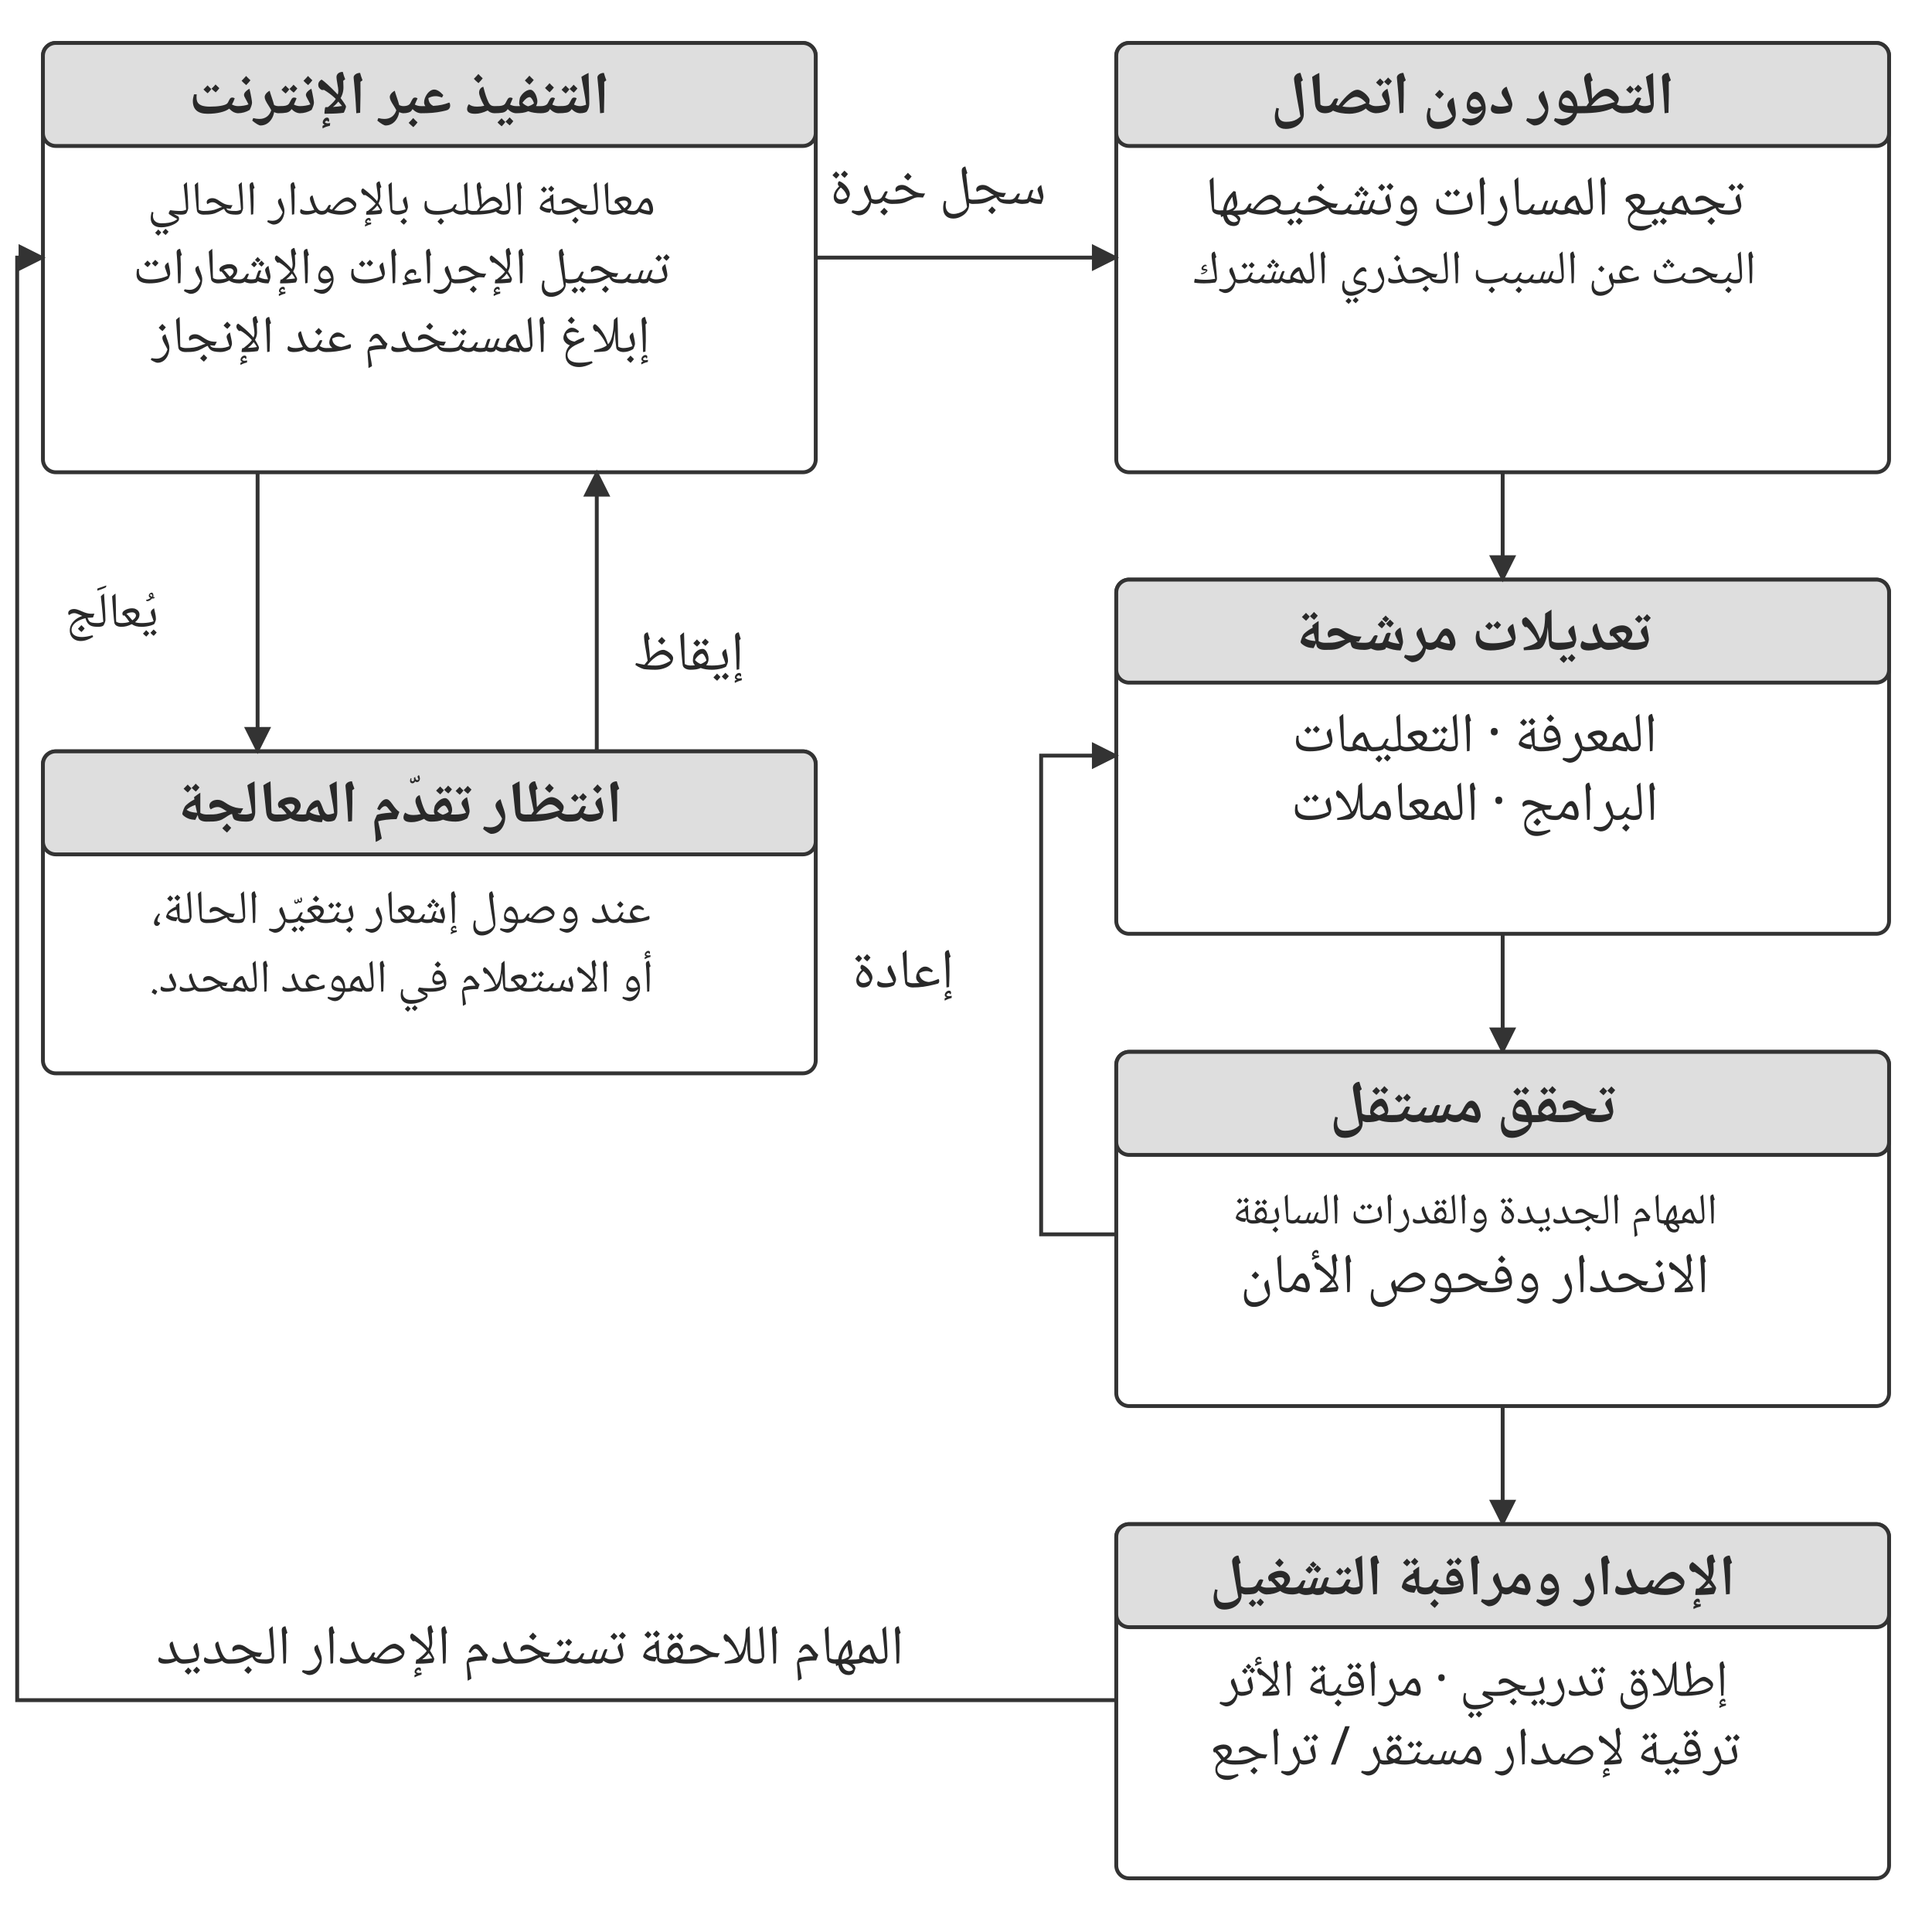
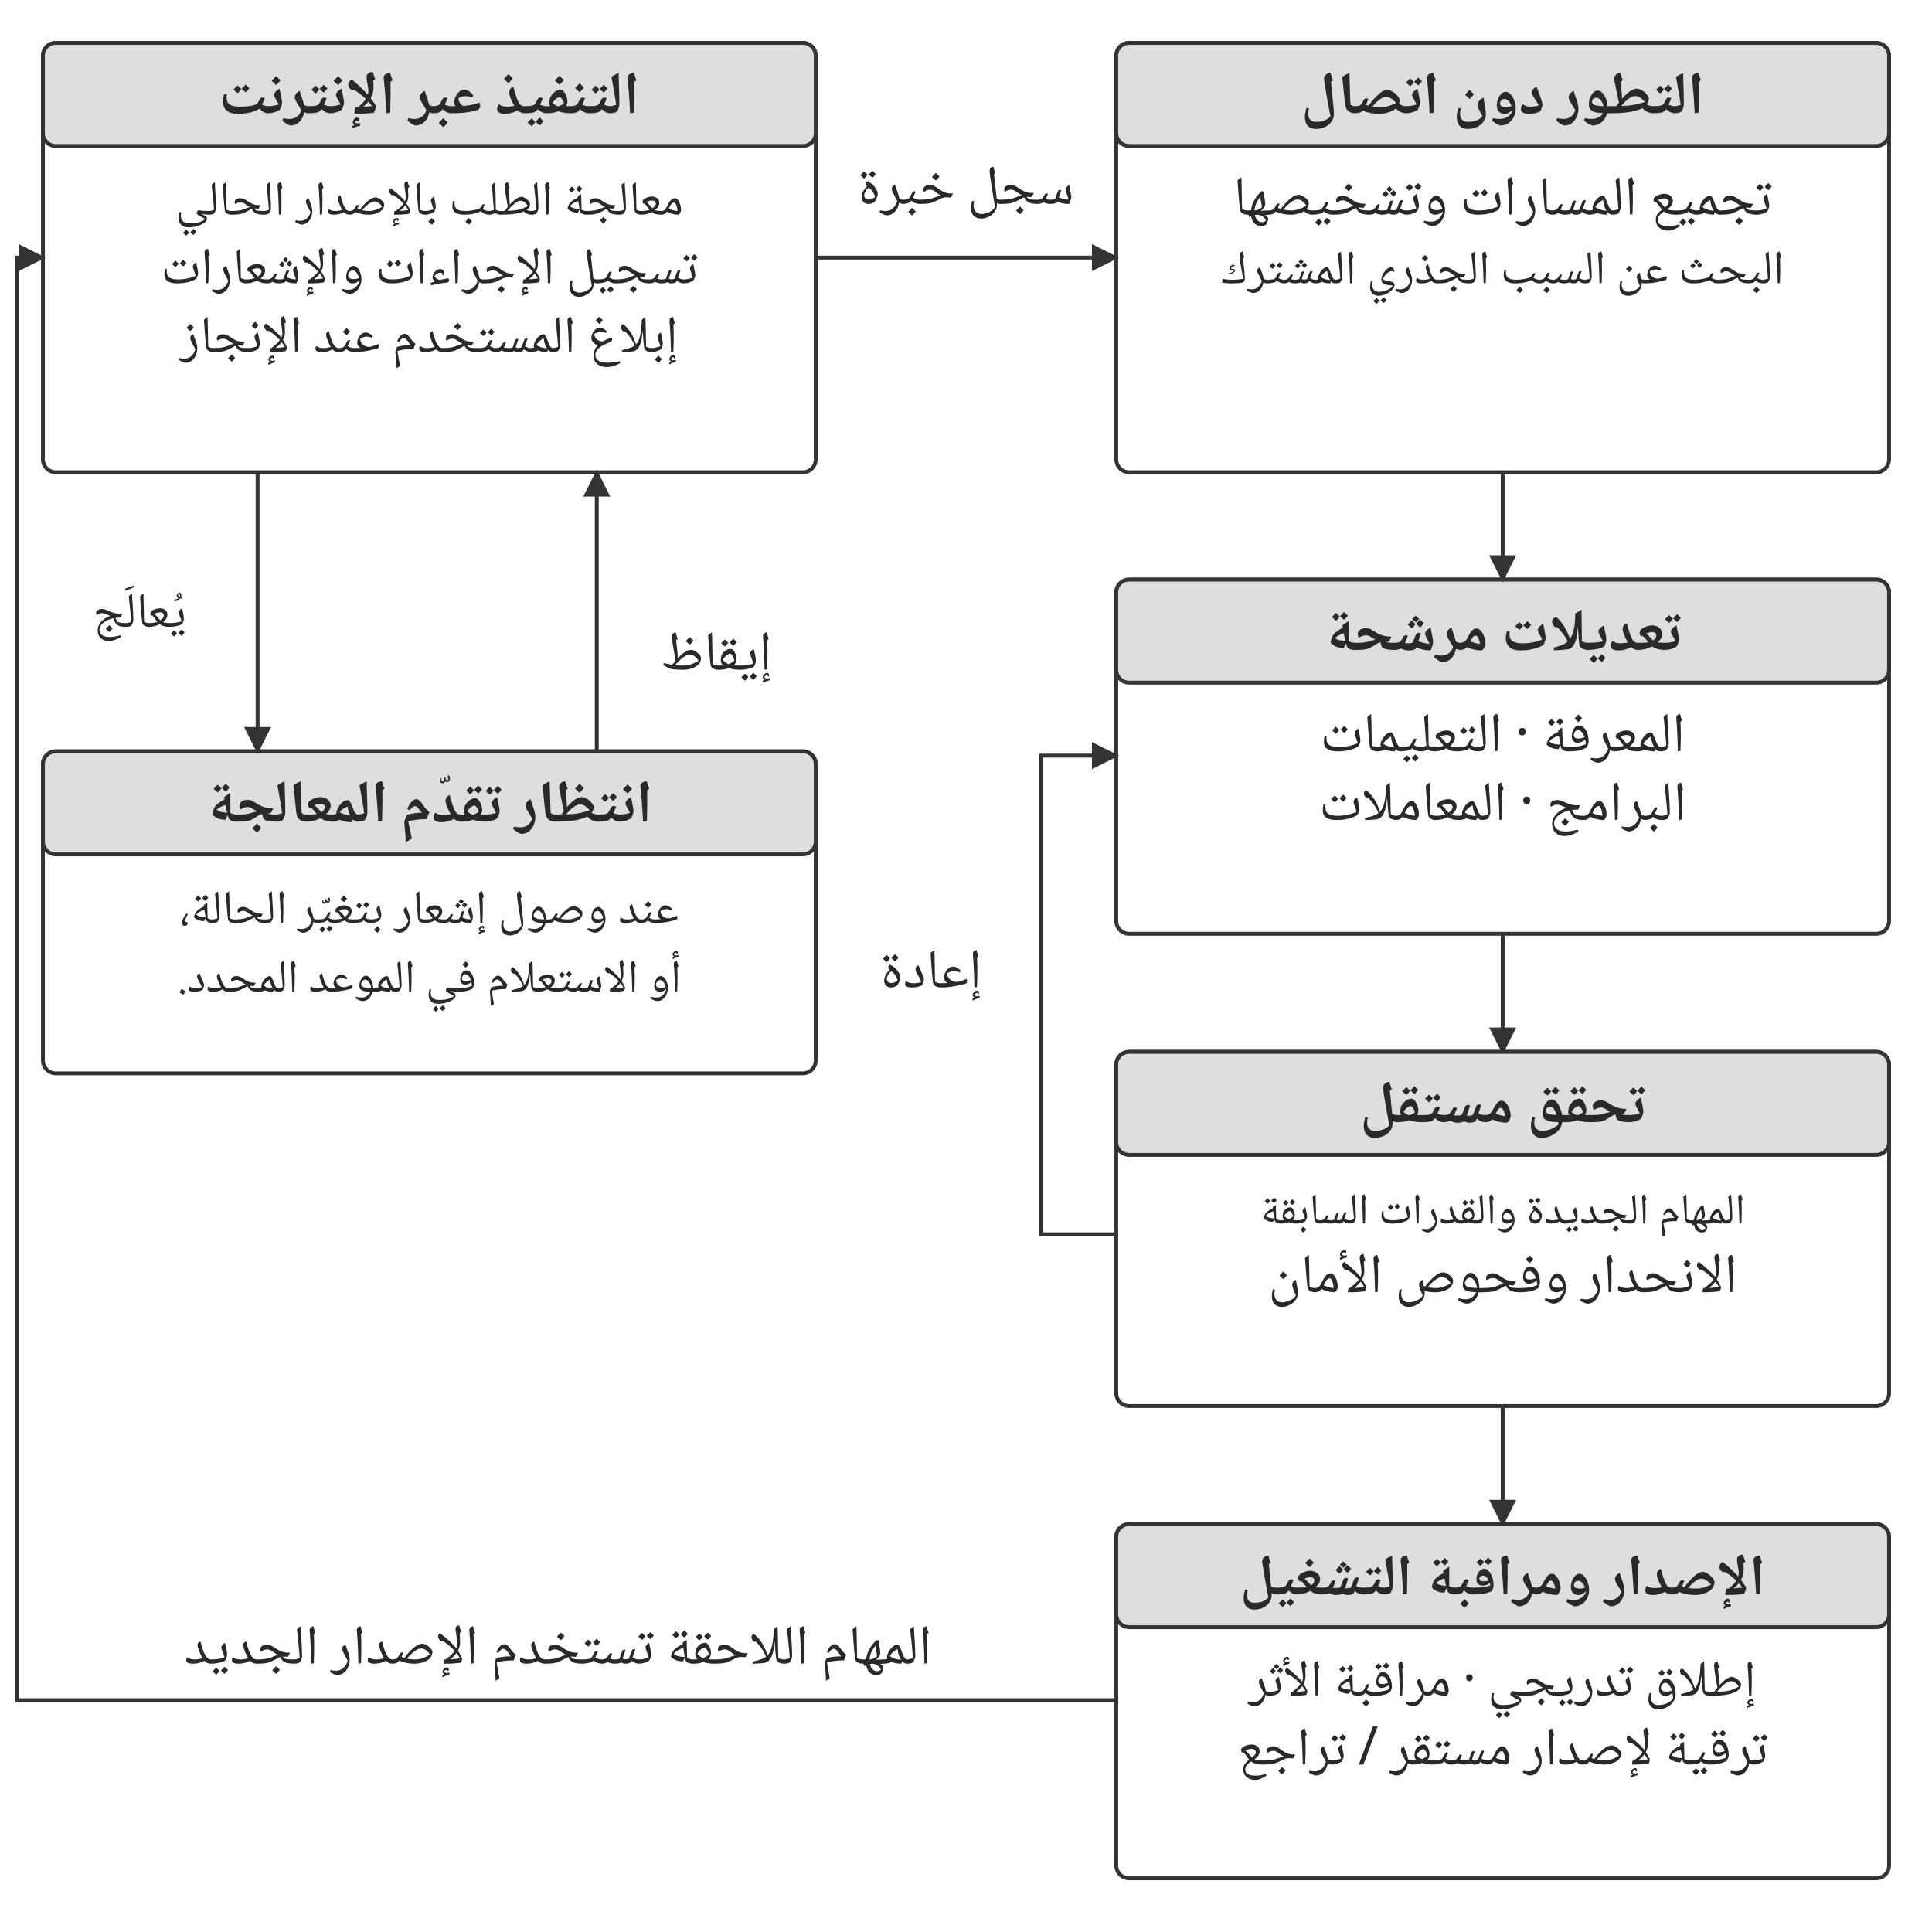
<svg xmlns="http://www.w3.org/2000/svg" width="106.000mm" height="106.000mm" viewBox="0 0 900 900" role="img" aria-labelledby="title desc">
  <defs>
    <marker id="arrow" viewBox="0 0 10 10" refX="9" refY="5" markerWidth="7" markerHeight="7" orient="auto-start-reverse">
      <path d="M0 0 L10 5 L0 10 Z" fill="#333333" />
    </marker>
  </defs>
  <rect width="900" height="900" fill="#ffffff" y="0" />
  <rect x="20" y="20" width="360" height="200" rx="6" fill="#ffffff" stroke="#333333" stroke-width="1.8" />
  <rect x="20" y="20" width="360" height="48" rx="6" fill="#dedede" stroke="#333333" stroke-width="1.8" />
-   <text x="186" y="53" text-anchor="middle" font-family="&quot;Noto Naskh Arabic&quot;, &quot;Noto Sans Arabic&quot;, Amiri, &quot;Geeza Pro&quot;, sans-serif" font-size="28.0" font-weight="700" fill="#292929" direction="rtl">التنفيذ عبر الإنترنت</text>
-   <text x="187" y="100" text-anchor="middle" font-family="&quot;Noto Naskh Arabic&quot;, &quot;Noto Sans Arabic&quot;, Amiri, &quot;Geeza Pro&quot;, sans-serif" font-size="22.6" font-weight="400" fill="#292929" direction="rtl">معالجة الطلب بالإصدار الحالي</text>
-   <text x="187" y="132" text-anchor="middle" font-family="&quot;Noto Naskh Arabic&quot;, &quot;Noto Sans Arabic&quot;, Amiri, &quot;Geeza Pro&quot;, sans-serif" font-size="24.0" font-weight="400" fill="#292929" direction="rtl">تسجيل الإجراءات والإشعارات</text>
-   <text x="187" y="164" text-anchor="middle" font-family="&quot;Noto Naskh Arabic&quot;, &quot;Noto Sans Arabic&quot;, Amiri, &quot;Geeza Pro&quot;, sans-serif" font-size="24.4" font-weight="400" fill="#292929" direction="rtl">إبلاغ المستخدم عند الإنجاز</text>
+   <text x="200" y="53" text-anchor="middle" font-family="&quot;Noto Naskh Arabic&quot;, &quot;Noto Sans Arabic&quot;, Amiri, &quot;Geeza Pro&quot;, sans-serif" font-size="28.0" font-weight="700" fill="#292929" direction="rtl">التنفيذ عبر الإنترنت</text>
+   <text x="200" y="100" text-anchor="middle" font-family="&quot;Noto Naskh Arabic&quot;, &quot;Noto Sans Arabic&quot;, Amiri, &quot;Geeza Pro&quot;, sans-serif" font-size="22.6" font-weight="400" fill="#292929" direction="rtl">معالجة الطلب بالإصدار الحالي</text>
+   <text x="200" y="132" text-anchor="middle" font-family="&quot;Noto Naskh Arabic&quot;, &quot;Noto Sans Arabic&quot;, Amiri, &quot;Geeza Pro&quot;, sans-serif" font-size="24.0" font-weight="400" fill="#292929" direction="rtl">تسجيل الإجراءات والإشعارات</text>
+   <text x="200" y="164" text-anchor="middle" font-family="&quot;Noto Naskh Arabic&quot;, &quot;Noto Sans Arabic&quot;, Amiri, &quot;Geeza Pro&quot;, sans-serif" font-size="24.4" font-weight="400" fill="#292929" direction="rtl">إبلاغ المستخدم عند الإنجاز</text>
  <rect x="520" y="20" width="360" height="200" rx="6" fill="#ffffff" stroke="#333333" stroke-width="1.8" />
  <rect x="520" y="20" width="360" height="48" rx="6" fill="#dedede" stroke="#333333" stroke-width="1.8" />
-   <text x="686" y="53" text-anchor="middle" font-family="&quot;Noto Naskh Arabic&quot;, &quot;Noto Sans Arabic&quot;, Amiri, &quot;Geeza Pro&quot;, sans-serif" font-size="28.0" font-weight="700" fill="#292929" direction="rtl">التطور دون اتصال</text>
-   <text x="687" y="100" text-anchor="middle" font-family="&quot;Noto Naskh Arabic&quot;, &quot;Noto Sans Arabic&quot;, Amiri, &quot;Geeza Pro&quot;, sans-serif" font-size="26.0" font-weight="400" fill="#292929" direction="rtl">تجميع المسارات وتشخيصها</text>
-   <text x="687" y="132" text-anchor="middle" font-family="&quot;Noto Naskh Arabic&quot;, &quot;Noto Sans Arabic&quot;, Amiri, &quot;Geeza Pro&quot;, sans-serif" font-size="22.1" font-weight="400" fill="#292929" direction="rtl">البحث عن السبب الجذري المشترك</text>
+   <text x="700" y="53" text-anchor="middle" font-family="&quot;Noto Naskh Arabic&quot;, &quot;Noto Sans Arabic&quot;, Amiri, &quot;Geeza Pro&quot;, sans-serif" font-size="28.0" font-weight="700" fill="#292929" direction="rtl">التطور دون اتصال</text>
+   <text x="700" y="100" text-anchor="middle" font-family="&quot;Noto Naskh Arabic&quot;, &quot;Noto Sans Arabic&quot;, Amiri, &quot;Geeza Pro&quot;, sans-serif" font-size="26.0" font-weight="400" fill="#292929" direction="rtl">تجميع المسارات وتشخيصها</text>
+   <text x="700" y="132" text-anchor="middle" font-family="&quot;Noto Naskh Arabic&quot;, &quot;Noto Sans Arabic&quot;, Amiri, &quot;Geeza Pro&quot;, sans-serif" font-size="22.1" font-weight="400" fill="#292929" direction="rtl">البحث عن السبب الجذري المشترك</text>
  <rect x="20" y="350" width="360" height="150" rx="6" fill="#ffffff" stroke="#333333" stroke-width="1.8" />
  <rect x="20" y="350" width="360" height="48" rx="6" fill="#dedede" stroke="#333333" stroke-width="1.8" />
-   <text x="186" y="383" text-anchor="middle" font-family="&quot;Noto Naskh Arabic&quot;, &quot;Noto Sans Arabic&quot;, Amiri, &quot;Geeza Pro&quot;, sans-serif" font-size="28.0" font-weight="700" fill="#292929" direction="rtl">انتظار تقدّم المعالجة</text>
-   <text x="187" y="430" text-anchor="middle" font-family="&quot;Noto Naskh Arabic&quot;, &quot;Noto Sans Arabic&quot;, Amiri, &quot;Geeza Pro&quot;, sans-serif" font-size="22.1" font-weight="400" fill="#292929" direction="rtl">عند وصول إشعار بتغيّر الحالة،</text>
-   <text x="187" y="462" text-anchor="middle" font-family="&quot;Noto Naskh Arabic&quot;, &quot;Noto Sans Arabic&quot;, Amiri, &quot;Geeza Pro&quot;, sans-serif" font-size="21.5" font-weight="400" fill="#292929" direction="rtl">أو الاستعلام في الموعد المحدد.</text>
+   <text x="200" y="383" text-anchor="middle" font-family="&quot;Noto Naskh Arabic&quot;, &quot;Noto Sans Arabic&quot;, Amiri, &quot;Geeza Pro&quot;, sans-serif" font-size="28.0" font-weight="700" fill="#292929" direction="rtl">انتظار تقدّم المعالجة</text>
+   <text x="200" y="430" text-anchor="middle" font-family="&quot;Noto Naskh Arabic&quot;, &quot;Noto Sans Arabic&quot;, Amiri, &quot;Geeza Pro&quot;, sans-serif" font-size="22.1" font-weight="400" fill="#292929" direction="rtl">عند وصول إشعار بتغيّر الحالة،</text>
+   <text x="200" y="462" text-anchor="middle" font-family="&quot;Noto Naskh Arabic&quot;, &quot;Noto Sans Arabic&quot;, Amiri, &quot;Geeza Pro&quot;, sans-serif" font-size="21.5" font-weight="400" fill="#292929" direction="rtl">أو الاستعلام في الموعد المحدد.</text>
  <path d="M120 220 L120 350" fill="none" stroke="#333333" stroke-width="1.8" marker-end="url(#arrow)" />
-   <text x="52" y="292" text-anchor="middle" font-family="&quot;Noto Naskh Arabic&quot;, &quot;Noto Sans Arabic&quot;, Amiri, &quot;Geeza Pro&quot;, sans-serif" font-size="23.1" font-weight="400" fill="#292929" direction="rtl">يُعالَج</text>
+   <text x="65" y="292" text-anchor="middle" font-family="&quot;Noto Naskh Arabic&quot;, &quot;Noto Sans Arabic&quot;, Amiri, &quot;Geeza Pro&quot;, sans-serif" font-size="23.1" font-weight="400" fill="#292929" direction="rtl">يُعالَج</text>
  <path d="M278 350 L278 220" fill="none" stroke="#333333" stroke-width="1.8" marker-end="url(#arrow)" />
-   <text x="321" y="312" text-anchor="middle" font-family="&quot;Noto Naskh Arabic&quot;, &quot;Noto Sans Arabic&quot;, Amiri, &quot;Geeza Pro&quot;, sans-serif" font-size="26.0" font-weight="400" fill="#292929" direction="rtl">إيقاظ</text>
+   <text x="334" y="312" text-anchor="middle" font-family="&quot;Noto Naskh Arabic&quot;, &quot;Noto Sans Arabic&quot;, Amiri, &quot;Geeza Pro&quot;, sans-serif" font-size="26.0" font-weight="400" fill="#292929" direction="rtl">إيقاظ</text>
  <path d="M380 120 L520 120" fill="none" stroke="#333333" stroke-width="1.8" marker-end="url(#arrow)" />
-   <text x="437" y="95" text-anchor="middle" font-family="&quot;Noto Naskh Arabic&quot;, &quot;Noto Sans Arabic&quot;, Amiri, &quot;Geeza Pro&quot;, sans-serif" font-size="26.0" font-weight="400" fill="#292929" direction="rtl">سجل خبرة</text>
+   <text x="450" y="95" text-anchor="middle" font-family="&quot;Noto Naskh Arabic&quot;, &quot;Noto Sans Arabic&quot;, Amiri, &quot;Geeza Pro&quot;, sans-serif" font-size="26.0" font-weight="400" fill="#292929" direction="rtl">سجل خبرة</text>
  <rect x="520" y="270" width="360" height="165" rx="6" fill="#ffffff" stroke="#333333" stroke-width="1.8" />
  <rect x="520" y="270" width="360" height="48" rx="6" fill="#dedede" stroke="#333333" stroke-width="1.8" />
-   <text x="686" y="303" text-anchor="middle" font-family="&quot;Noto Naskh Arabic&quot;, &quot;Noto Sans Arabic&quot;, Amiri, &quot;Geeza Pro&quot;, sans-serif" font-size="28.0" font-weight="700" fill="#292929" direction="rtl">تعديلات مرشحة</text>
-   <text x="687" y="350" text-anchor="middle" font-family="&quot;Noto Naskh Arabic&quot;, &quot;Noto Sans Arabic&quot;, Amiri, &quot;Geeza Pro&quot;, sans-serif" font-size="26.0" font-weight="400" fill="#292929" direction="rtl">المعرفة · التعليمات</text>
-   <text x="687" y="382" text-anchor="middle" font-family="&quot;Noto Naskh Arabic&quot;, &quot;Noto Sans Arabic&quot;, Amiri, &quot;Geeza Pro&quot;, sans-serif" font-size="26.0" font-weight="400" fill="#292929" direction="rtl">البرامج · المعاملات</text>
+   <text x="700" y="303" text-anchor="middle" font-family="&quot;Noto Naskh Arabic&quot;, &quot;Noto Sans Arabic&quot;, Amiri, &quot;Geeza Pro&quot;, sans-serif" font-size="28.0" font-weight="700" fill="#292929" direction="rtl">تعديلات مرشحة</text>
+   <text x="700" y="350" text-anchor="middle" font-family="&quot;Noto Naskh Arabic&quot;, &quot;Noto Sans Arabic&quot;, Amiri, &quot;Geeza Pro&quot;, sans-serif" font-size="26.0" font-weight="400" fill="#292929" direction="rtl">المعرفة · التعليمات</text>
+   <text x="700" y="382" text-anchor="middle" font-family="&quot;Noto Naskh Arabic&quot;, &quot;Noto Sans Arabic&quot;, Amiri, &quot;Geeza Pro&quot;, sans-serif" font-size="26.0" font-weight="400" fill="#292929" direction="rtl">البرامج · المعاملات</text>
  <path d="M700 220 L700 270" fill="none" stroke="#333333" stroke-width="1.8" marker-end="url(#arrow)" />
  <path d="M700 435 L700 490" fill="none" stroke="#333333" stroke-width="1.8" marker-end="url(#arrow)" />
  <rect x="520" y="490" width="360" height="165" rx="6" fill="#ffffff" stroke="#333333" stroke-width="1.8" />
  <rect x="520" y="490" width="360" height="48" rx="6" fill="#dedede" stroke="#333333" stroke-width="1.8" />
-   <text x="686" y="523" text-anchor="middle" font-family="&quot;Noto Naskh Arabic&quot;, &quot;Noto Sans Arabic&quot;, Amiri, &quot;Geeza Pro&quot;, sans-serif" font-size="28.0" font-weight="700" fill="#292929" direction="rtl">تحقق مستقل</text>
-   <text x="687" y="570" text-anchor="middle" font-family="&quot;Noto Naskh Arabic&quot;, &quot;Noto Sans Arabic&quot;, Amiri, &quot;Geeza Pro&quot;, sans-serif" font-size="20.3" font-weight="400" fill="#292929" direction="rtl">المهام الجديدة والقدرات السابقة</text>
-   <text x="687" y="602" text-anchor="middle" font-family="&quot;Noto Naskh Arabic&quot;, &quot;Noto Sans Arabic&quot;, Amiri, &quot;Geeza Pro&quot;, sans-serif" font-size="26.0" font-weight="400" fill="#292929" direction="rtl">الانحدار وفحوص الأمان</text>
+   <text x="700" y="523" text-anchor="middle" font-family="&quot;Noto Naskh Arabic&quot;, &quot;Noto Sans Arabic&quot;, Amiri, &quot;Geeza Pro&quot;, sans-serif" font-size="28.0" font-weight="700" fill="#292929" direction="rtl">تحقق مستقل</text>
+   <text x="700" y="570" text-anchor="middle" font-family="&quot;Noto Naskh Arabic&quot;, &quot;Noto Sans Arabic&quot;, Amiri, &quot;Geeza Pro&quot;, sans-serif" font-size="20.3" font-weight="400" fill="#292929" direction="rtl">المهام الجديدة والقدرات السابقة</text>
+   <text x="700" y="602" text-anchor="middle" font-family="&quot;Noto Naskh Arabic&quot;, &quot;Noto Sans Arabic&quot;, Amiri, &quot;Geeza Pro&quot;, sans-serif" font-size="26.0" font-weight="400" fill="#292929" direction="rtl">الانحدار وفحوص الأمان</text>
  <path d="M520 575 L485 575 L485 352 L520 352" fill="none" stroke="#333333" stroke-width="1.8" marker-end="url(#arrow)" />
-   <text x="421" y="460" text-anchor="middle" font-family="&quot;Noto Naskh Arabic&quot;, &quot;Noto Sans Arabic&quot;, Amiri, &quot;Geeza Pro&quot;, sans-serif" font-size="26.0" font-weight="400" fill="#292929" direction="rtl">إعادة</text>
+   <text x="434" y="460" text-anchor="middle" font-family="&quot;Noto Naskh Arabic&quot;, &quot;Noto Sans Arabic&quot;, Amiri, &quot;Geeza Pro&quot;, sans-serif" font-size="26.0" font-weight="400" fill="#292929" direction="rtl">إعادة</text>
  <path d="M700 655 L700 710" fill="none" stroke="#333333" stroke-width="1.8" marker-end="url(#arrow)" />
  <rect x="520" y="710" width="360" height="165" rx="6" fill="#ffffff" stroke="#333333" stroke-width="1.8" />
  <rect x="520" y="710" width="360" height="48" rx="6" fill="#dedede" stroke="#333333" stroke-width="1.8" />
-   <text x="686" y="743" text-anchor="middle" font-family="&quot;Noto Naskh Arabic&quot;, &quot;Noto Sans Arabic&quot;, Amiri, &quot;Geeza Pro&quot;, sans-serif" font-size="27.0" font-weight="700" fill="#292929" direction="rtl">الإصدار ومراقبة التشغيل</text>
-   <text x="687" y="790" text-anchor="middle" font-family="&quot;Noto Naskh Arabic&quot;, &quot;Noto Sans Arabic&quot;, Amiri, &quot;Geeza Pro&quot;, sans-serif" font-size="24.0" font-weight="400" fill="#292929" direction="rtl">إطلاق تدريجي · مراقبة الأثر</text>
-   <text x="687" y="822" text-anchor="middle" font-family="&quot;Noto Naskh Arabic&quot;, &quot;Noto Sans Arabic&quot;, Amiri, &quot;Geeza Pro&quot;, sans-serif" font-size="25.0" font-weight="400" fill="#292929" direction="rtl">ترقية لإصدار مستقر / تراجع</text>
+   <text x="700" y="743" text-anchor="middle" font-family="&quot;Noto Naskh Arabic&quot;, &quot;Noto Sans Arabic&quot;, Amiri, &quot;Geeza Pro&quot;, sans-serif" font-size="27.0" font-weight="700" fill="#292929" direction="rtl">الإصدار ومراقبة التشغيل</text>
+   <text x="700" y="790" text-anchor="middle" font-family="&quot;Noto Naskh Arabic&quot;, &quot;Noto Sans Arabic&quot;, Amiri, &quot;Geeza Pro&quot;, sans-serif" font-size="24.0" font-weight="400" fill="#292929" direction="rtl">إطلاق تدريجي · مراقبة الأثر</text>
+   <text x="700" y="822" text-anchor="middle" font-family="&quot;Noto Naskh Arabic&quot;, &quot;Noto Sans Arabic&quot;, Amiri, &quot;Geeza Pro&quot;, sans-serif" font-size="25.0" font-weight="400" fill="#292929" direction="rtl">ترقية لإصدار مستقر / تراجع</text>
  <path d="M520 792 L8 792 L8 120 L20 120" fill="none" stroke="#333333" stroke-width="1.8" marker-end="url(#arrow)" />
-   <text x="247" y="775" text-anchor="middle" font-family="&quot;Noto Naskh Arabic&quot;, &quot;Noto Sans Arabic&quot;, Amiri, &quot;Geeza Pro&quot;, sans-serif" font-size="26.0" font-weight="400" fill="#292929" direction="rtl">المهام اللاحقة تستخدم الإصدار الجديد</text>
+   <text x="260" y="775" text-anchor="middle" font-family="&quot;Noto Naskh Arabic&quot;, &quot;Noto Sans Arabic&quot;, Amiri, &quot;Geeza Pro&quot;, sans-serif" font-size="26.0" font-weight="400" fill="#292929" direction="rtl">المهام اللاحقة تستخدم الإصدار الجديد</text>
  <defs />
</svg>
